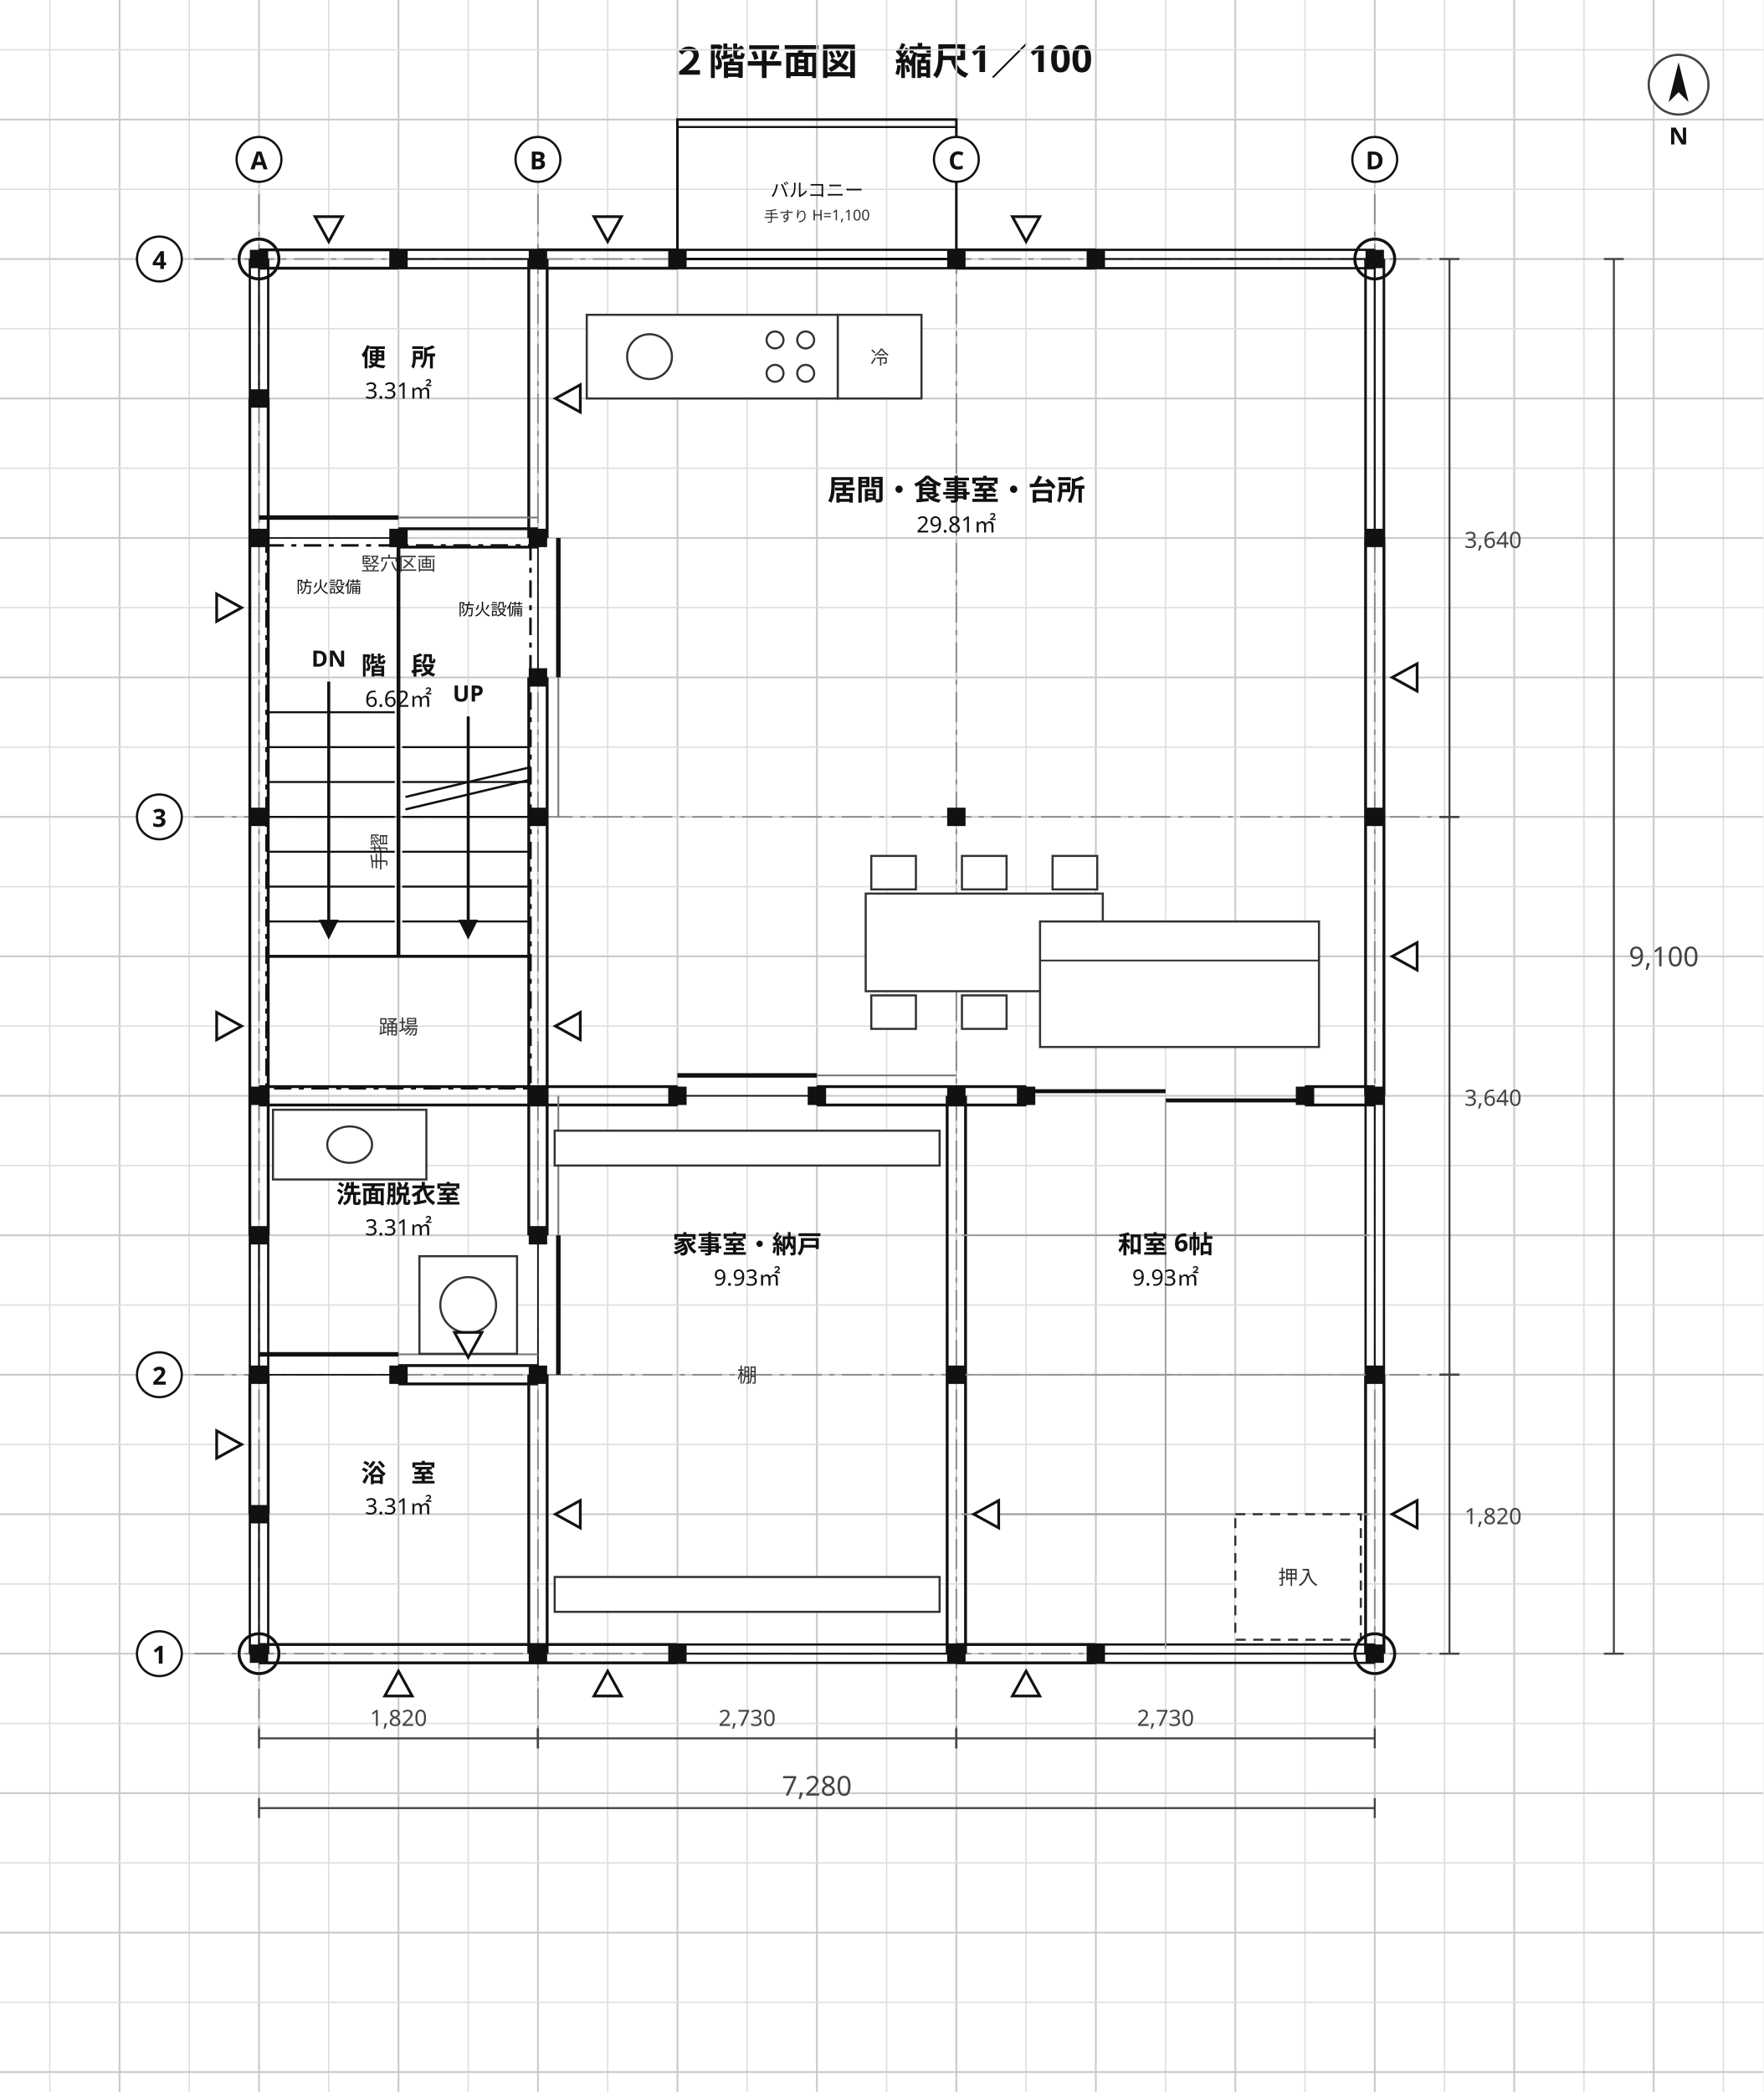
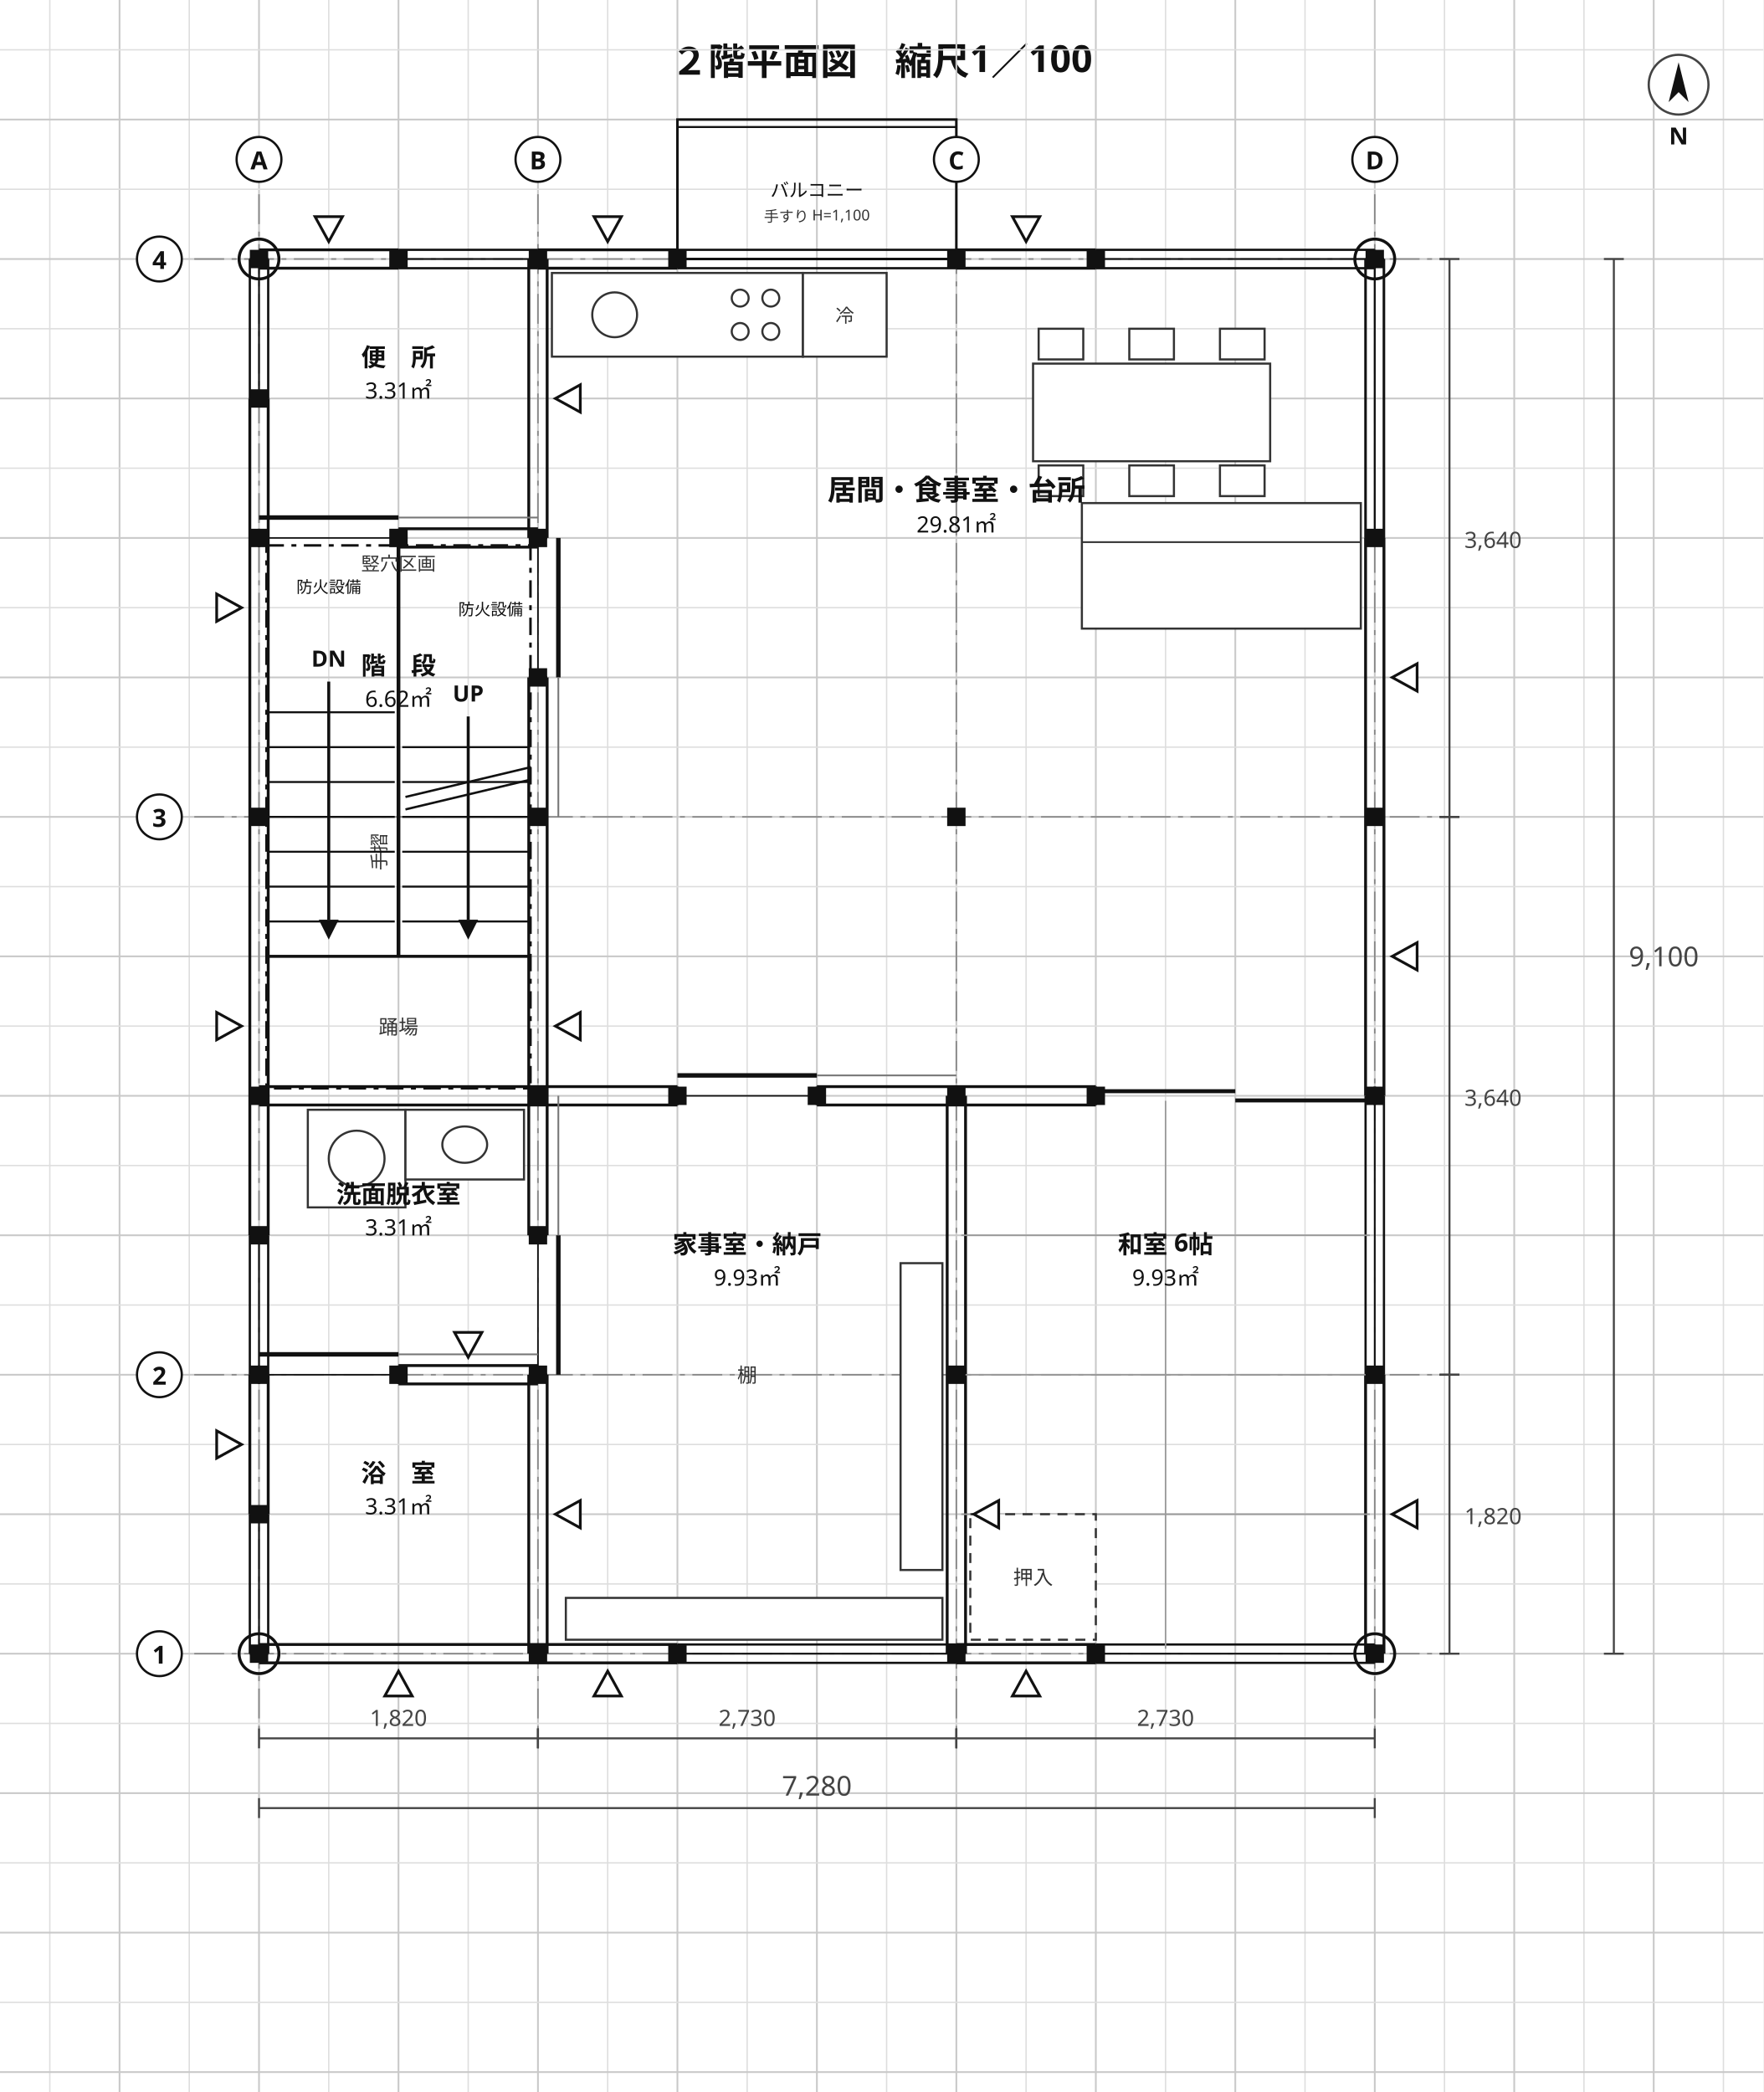
<svg xmlns="http://www.w3.org/2000/svg" viewBox="0 0 708 840" width="708" height="840" font-family="'Hiragino Sans','Hiragino Kaku Gothic ProN','Noto Sans JP','Yu Gothic',Meiryo,'IPAGothic',sans-serif">
  <rect width="708" height="840" fill="#ffffff" />
  <text x="354" y="30" font-size="15" text-anchor="middle" fill="#111" font-weight="700" font-family="'Hiragino Sans','Hiragino Kaku Gothic ProN','Noto Sans JP','Yu Gothic',Meiryo,'IPAGothic',sans-serif">２階平面図　縮尺1／100</text>
  <line x1="20" y1="0" x2="20" y2="840" stroke="#dedede" stroke-width="0.55" />
  <line x1="48" y1="0" x2="48" y2="840" stroke="#c9c9c9" stroke-width="0.7" />
  <line x1="76" y1="0" x2="76" y2="840" stroke="#dedede" stroke-width="0.55" />
  <line x1="104" y1="0" x2="104" y2="840" stroke="#c9c9c9" stroke-width="0.7" />
  <line x1="132" y1="0" x2="132" y2="840" stroke="#dedede" stroke-width="0.55" />
  <line x1="160" y1="0" x2="160" y2="840" stroke="#c9c9c9" stroke-width="0.7" />
  <line x1="188" y1="0" x2="188" y2="840" stroke="#dedede" stroke-width="0.55" />
  <line x1="216" y1="0" x2="216" y2="840" stroke="#c9c9c9" stroke-width="0.7" />
  <line x1="244" y1="0" x2="244" y2="840" stroke="#dedede" stroke-width="0.55" />
  <line x1="272" y1="0" x2="272" y2="840" stroke="#c9c9c9" stroke-width="0.7" />
  <line x1="300" y1="0" x2="300" y2="840" stroke="#dedede" stroke-width="0.55" />
  <line x1="328" y1="0" x2="328" y2="840" stroke="#c9c9c9" stroke-width="0.7" />
  <line x1="356" y1="0" x2="356" y2="840" stroke="#dedede" stroke-width="0.55" />
  <line x1="384" y1="0" x2="384" y2="840" stroke="#c9c9c9" stroke-width="0.7" />
  <line x1="412" y1="0" x2="412" y2="840" stroke="#dedede" stroke-width="0.55" />
  <line x1="440" y1="0" x2="440" y2="840" stroke="#c9c9c9" stroke-width="0.7" />
  <line x1="468" y1="0" x2="468" y2="840" stroke="#dedede" stroke-width="0.55" />
  <line x1="496" y1="0" x2="496" y2="840" stroke="#c9c9c9" stroke-width="0.7" />
  <line x1="524" y1="0" x2="524" y2="840" stroke="#dedede" stroke-width="0.55" />
  <line x1="552" y1="0" x2="552" y2="840" stroke="#c9c9c9" stroke-width="0.7" />
  <line x1="580" y1="0" x2="580" y2="840" stroke="#dedede" stroke-width="0.55" />
  <line x1="608" y1="0" x2="608" y2="840" stroke="#c9c9c9" stroke-width="0.7" />
  <line x1="636" y1="0" x2="636" y2="840" stroke="#dedede" stroke-width="0.55" />
  <line x1="664" y1="0" x2="664" y2="840" stroke="#c9c9c9" stroke-width="0.7" />
  <line x1="692" y1="0" x2="692" y2="840" stroke="#dedede" stroke-width="0.55" />
  <line x1="0" y1="20" x2="708" y2="20" stroke="#dedede" stroke-width="0.55" />
  <line x1="0" y1="48" x2="708" y2="48" stroke="#c9c9c9" stroke-width="0.7" />
  <line x1="0" y1="76" x2="708" y2="76" stroke="#dedede" stroke-width="0.55" />
  <line x1="0" y1="104" x2="708" y2="104" stroke="#c9c9c9" stroke-width="0.7" />
  <line x1="0" y1="132" x2="708" y2="132" stroke="#dedede" stroke-width="0.55" />
  <line x1="0" y1="160" x2="708" y2="160" stroke="#c9c9c9" stroke-width="0.7" />
  <line x1="0" y1="188" x2="708" y2="188" stroke="#dedede" stroke-width="0.55" />
  <line x1="0" y1="216" x2="708" y2="216" stroke="#c9c9c9" stroke-width="0.7" />
  <line x1="0" y1="244" x2="708" y2="244" stroke="#dedede" stroke-width="0.55" />
  <line x1="0" y1="272" x2="708" y2="272" stroke="#c9c9c9" stroke-width="0.7" />
  <line x1="0" y1="300" x2="708" y2="300" stroke="#dedede" stroke-width="0.55" />
  <line x1="0" y1="328" x2="708" y2="328" stroke="#c9c9c9" stroke-width="0.7" />
  <line x1="0" y1="356" x2="708" y2="356" stroke="#dedede" stroke-width="0.55" />
  <line x1="0" y1="384" x2="708" y2="384" stroke="#c9c9c9" stroke-width="0.7" />
  <line x1="0" y1="412" x2="708" y2="412" stroke="#dedede" stroke-width="0.55" />
  <line x1="0" y1="440" x2="708" y2="440" stroke="#c9c9c9" stroke-width="0.7" />
  <line x1="0" y1="468" x2="708" y2="468" stroke="#dedede" stroke-width="0.55" />
  <line x1="0" y1="496" x2="708" y2="496" stroke="#c9c9c9" stroke-width="0.7" />
  <line x1="0" y1="524" x2="708" y2="524" stroke="#dedede" stroke-width="0.55" />
  <line x1="0" y1="552" x2="708" y2="552" stroke="#c9c9c9" stroke-width="0.7" />
  <line x1="0" y1="580" x2="708" y2="580" stroke="#dedede" stroke-width="0.55" />
  <line x1="0" y1="608" x2="708" y2="608" stroke="#c9c9c9" stroke-width="0.7" />
  <line x1="0" y1="636" x2="708" y2="636" stroke="#dedede" stroke-width="0.55" />
  <line x1="0" y1="664" x2="708" y2="664" stroke="#c9c9c9" stroke-width="0.7" />
  <line x1="0" y1="692" x2="708" y2="692" stroke="#dedede" stroke-width="0.55" />
  <line x1="0" y1="720" x2="708" y2="720" stroke="#c9c9c9" stroke-width="0.7" />
  <line x1="0" y1="748" x2="708" y2="748" stroke="#dedede" stroke-width="0.55" />
  <line x1="0" y1="776" x2="708" y2="776" stroke="#c9c9c9" stroke-width="0.7" />
  <line x1="0" y1="804" x2="708" y2="804" stroke="#dedede" stroke-width="0.55" />
  <line x1="0" y1="832" x2="708" y2="832" stroke="#c9c9c9" stroke-width="0.7" />
  <line x1="104" y1="78" x2="104" y2="694" stroke="#888" stroke-width="0.6" stroke-dasharray="12 3 2 3" />
  <line x1="216" y1="78" x2="216" y2="694" stroke="#888" stroke-width="0.6" stroke-dasharray="12 3 2 3" />
  <line x1="384" y1="78" x2="384" y2="694" stroke="#888" stroke-width="0.6" stroke-dasharray="12 3 2 3" />
  <line x1="552" y1="78" x2="552" y2="694" stroke="#888" stroke-width="0.6" stroke-dasharray="12 3 2 3" />
  <line x1="78" y1="664" x2="582" y2="664" stroke="#888" stroke-width="0.6" stroke-dasharray="12 3 2 3" />
  <line x1="78" y1="552" x2="582" y2="552" stroke="#888" stroke-width="0.6" stroke-dasharray="12 3 2 3" />
  <line x1="78" y1="328" x2="582" y2="328" stroke="#888" stroke-width="0.6" stroke-dasharray="12 3 2 3" />
  <line x1="78" y1="104" x2="582" y2="104" stroke="#888" stroke-width="0.6" stroke-dasharray="12 3 2 3" />
  <line x1="100.31" y1="608" x2="100.31" y2="552" stroke="#111" stroke-width="1.15" />
  <line x1="107.69" y1="608" x2="107.69" y2="552" stroke="#111" stroke-width="1.15" />
  <line x1="100.31" y1="496" x2="100.31" y2="160" stroke="#111" stroke-width="1.15" />
  <line x1="107.69" y1="496" x2="107.69" y2="160" stroke="#111" stroke-width="1.15" />
  <line x1="212.31" y1="664" x2="212.31" y2="552" stroke="#111" stroke-width="1.15" />
  <line x1="219.69" y1="664" x2="219.69" y2="552" stroke="#111" stroke-width="1.15" />
  <line x1="212.31" y1="496" x2="212.31" y2="272" stroke="#111" stroke-width="1.15" />
  <line x1="219.69" y1="496" x2="219.69" y2="272" stroke="#111" stroke-width="1.15" />
  <line x1="212.31" y1="216" x2="212.31" y2="104" stroke="#111" stroke-width="1.15" />
  <line x1="219.69" y1="216" x2="219.69" y2="104" stroke="#111" stroke-width="1.15" />
  <line x1="160" y1="212.31" x2="216" y2="212.31" stroke="#111" stroke-width="1.15" />
  <line x1="160" y1="219.69" x2="216" y2="219.69" stroke="#111" stroke-width="1.15" />
  <line x1="104" y1="100.31" x2="160" y2="100.31" stroke="#111" stroke-width="1.15" />
  <line x1="104" y1="107.69" x2="160" y2="107.69" stroke="#111" stroke-width="1.15" />
  <line x1="216" y1="100.31" x2="272" y2="100.31" stroke="#111" stroke-width="1.15" />
  <line x1="216" y1="107.69" x2="272" y2="107.69" stroke="#111" stroke-width="1.15" />
  <line x1="384" y1="100.31" x2="440" y2="100.31" stroke="#111" stroke-width="1.15" />
  <line x1="384" y1="107.69" x2="440" y2="107.69" stroke="#111" stroke-width="1.15" />
  <line x1="104" y1="436.31" x2="272" y2="436.31" stroke="#111" stroke-width="1.15" />
  <line x1="104" y1="443.69" x2="272" y2="443.69" stroke="#111" stroke-width="1.15" />
-   <line x1="328" y1="436.31" x2="412" y2="436.31" stroke="#111" stroke-width="1.15" />
-   <line x1="328" y1="443.69" x2="412" y2="443.69" stroke="#111" stroke-width="1.15" />
-   <line x1="524" y1="436.31" x2="552" y2="436.31" stroke="#111" stroke-width="1.15" />
-   <line x1="524" y1="443.69" x2="552" y2="443.69" stroke="#111" stroke-width="1.15" />
+   <line x1="328" y1="436.31" x2="440" y2="436.31" stroke="#111" stroke-width="1.15" />
+   <line x1="328" y1="443.69" x2="440" y2="443.69" stroke="#111" stroke-width="1.15" />
  <line x1="160" y1="548.31" x2="216" y2="548.31" stroke="#111" stroke-width="1.15" />
  <line x1="160" y1="555.69" x2="216" y2="555.69" stroke="#111" stroke-width="1.15" />
  <line x1="104" y1="660.31" x2="272" y2="660.31" stroke="#111" stroke-width="1.15" />
  <line x1="104" y1="667.69" x2="272" y2="667.69" stroke="#111" stroke-width="1.15" />
  <line x1="384" y1="660.31" x2="440" y2="660.31" stroke="#111" stroke-width="1.15" />
  <line x1="384" y1="667.69" x2="440" y2="667.69" stroke="#111" stroke-width="1.15" />
  <line x1="548.31" y1="664" x2="548.31" y2="552" stroke="#111" stroke-width="1.15" />
  <line x1="555.69" y1="664" x2="555.69" y2="552" stroke="#111" stroke-width="1.15" />
  <line x1="548.31" y1="440" x2="548.31" y2="216" stroke="#111" stroke-width="1.15" />
  <line x1="555.69" y1="440" x2="555.69" y2="216" stroke="#111" stroke-width="1.15" />
  <line x1="380.31" y1="664" x2="380.31" y2="440" stroke="#111" stroke-width="1.15" />
  <line x1="387.69" y1="664" x2="387.69" y2="440" stroke="#111" stroke-width="1.15" />
  <line x1="272" y1="100.31" x2="384" y2="100.31" stroke="#111" stroke-width="0.9" />
  <line x1="272" y1="107.69" x2="384" y2="107.69" stroke="#111" stroke-width="0.9" />
  <line x1="272" y1="104" x2="384" y2="104" stroke="#111" stroke-width="0.7" />
  <line x1="272" y1="100.31" x2="272" y2="107.69" stroke="#111" stroke-width="1.0" />
  <line x1="384" y1="100.31" x2="384" y2="107.69" stroke="#111" stroke-width="1.0" />
  <line x1="440" y1="100.31" x2="552" y2="100.31" stroke="#111" stroke-width="0.9" />
  <line x1="440" y1="107.69" x2="552" y2="107.69" stroke="#111" stroke-width="0.9" />
  <line x1="440" y1="104" x2="552" y2="104" stroke="#111" stroke-width="0.7" />
  <line x1="440" y1="100.31" x2="440" y2="107.69" stroke="#111" stroke-width="1.0" />
  <line x1="552" y1="100.31" x2="552" y2="107.69" stroke="#111" stroke-width="1.0" />
  <line x1="160" y1="100.31" x2="216" y2="100.31" stroke="#111" stroke-width="0.9" />
  <line x1="160" y1="107.69" x2="216" y2="107.69" stroke="#111" stroke-width="0.9" />
  <line x1="160" y1="104" x2="216" y2="104" stroke="#111" stroke-width="0.7" />
  <line x1="160" y1="100.31" x2="160" y2="107.69" stroke="#111" stroke-width="1.0" />
  <line x1="216" y1="100.31" x2="216" y2="107.69" stroke="#111" stroke-width="1.0" />
  <line x1="548.31" y1="216" x2="548.31" y2="104" stroke="#111" stroke-width="0.9" />
  <line x1="555.69" y1="216" x2="555.69" y2="104" stroke="#111" stroke-width="0.9" />
  <line x1="552" y1="216" x2="552" y2="104" stroke="#111" stroke-width="0.7" />
  <line x1="548.31" y1="216" x2="555.69" y2="216" stroke="#111" stroke-width="1.0" />
  <line x1="548.31" y1="104" x2="555.69" y2="104" stroke="#111" stroke-width="1.0" />
  <line x1="548.31" y1="216" x2="548.31" y2="104" stroke="#111" stroke-width="0.9" />
  <line x1="555.69" y1="216" x2="555.69" y2="104" stroke="#111" stroke-width="0.9" />
  <line x1="552" y1="216" x2="552" y2="104" stroke="#111" stroke-width="0.7" />
  <line x1="548.31" y1="216" x2="555.69" y2="216" stroke="#111" stroke-width="1.0" />
  <line x1="548.31" y1="104" x2="555.69" y2="104" stroke="#111" stroke-width="1.0" />
  <line x1="548.31" y1="552" x2="548.31" y2="440" stroke="#111" stroke-width="0.9" />
  <line x1="555.69" y1="552" x2="555.69" y2="440" stroke="#111" stroke-width="0.9" />
  <line x1="552" y1="552" x2="552" y2="440" stroke="#111" stroke-width="0.7" />
  <line x1="548.31" y1="552" x2="555.69" y2="552" stroke="#111" stroke-width="1.0" />
  <line x1="548.31" y1="440" x2="555.69" y2="440" stroke="#111" stroke-width="1.0" />
  <line x1="272" y1="660.31" x2="384" y2="660.31" stroke="#111" stroke-width="0.9" />
  <line x1="272" y1="667.69" x2="384" y2="667.69" stroke="#111" stroke-width="0.9" />
  <line x1="272" y1="664" x2="384" y2="664" stroke="#111" stroke-width="0.7" />
  <line x1="272" y1="660.31" x2="272" y2="667.69" stroke="#111" stroke-width="1.0" />
  <line x1="384" y1="660.31" x2="384" y2="667.69" stroke="#111" stroke-width="1.0" />
  <line x1="440" y1="660.31" x2="552" y2="660.31" stroke="#111" stroke-width="0.9" />
  <line x1="440" y1="667.69" x2="552" y2="667.69" stroke="#111" stroke-width="0.9" />
  <line x1="440" y1="664" x2="552" y2="664" stroke="#111" stroke-width="0.7" />
  <line x1="440" y1="660.31" x2="440" y2="667.69" stroke="#111" stroke-width="1.0" />
  <line x1="552" y1="660.31" x2="552" y2="667.69" stroke="#111" stroke-width="1.0" />
  <line x1="100.31" y1="160" x2="100.31" y2="104" stroke="#111" stroke-width="0.9" />
  <line x1="107.69" y1="160" x2="107.69" y2="104" stroke="#111" stroke-width="0.9" />
  <line x1="104" y1="160" x2="104" y2="104" stroke="#111" stroke-width="0.7" />
  <line x1="100.31" y1="160" x2="107.69" y2="160" stroke="#111" stroke-width="1.0" />
  <line x1="100.31" y1="104" x2="107.69" y2="104" stroke="#111" stroke-width="1.0" />
  <line x1="100.31" y1="552" x2="100.31" y2="496" stroke="#111" stroke-width="0.9" />
  <line x1="107.69" y1="552" x2="107.69" y2="496" stroke="#111" stroke-width="0.9" />
  <line x1="104" y1="552" x2="104" y2="496" stroke="#111" stroke-width="0.7" />
  <line x1="100.31" y1="552" x2="107.69" y2="552" stroke="#111" stroke-width="1.0" />
  <line x1="100.31" y1="496" x2="107.69" y2="496" stroke="#111" stroke-width="1.0" />
  <line x1="100.31" y1="664" x2="100.31" y2="608" stroke="#111" stroke-width="0.9" />
  <line x1="107.69" y1="664" x2="107.69" y2="608" stroke="#111" stroke-width="0.9" />
  <line x1="104" y1="664" x2="104" y2="608" stroke="#111" stroke-width="0.7" />
  <line x1="100.31" y1="664" x2="107.69" y2="664" stroke="#111" stroke-width="1.0" />
  <line x1="100.31" y1="608" x2="107.69" y2="608" stroke="#111" stroke-width="1.0" />
  <line x1="104" y1="212.31" x2="104" y2="219.69" stroke="#111" stroke-width="1.0" />
  <line x1="160" y1="212.31" x2="160" y2="219.69" stroke="#111" stroke-width="1.0" />
  <line x1="104" y1="216" x2="160" y2="216" stroke="#111" stroke-width="0.6" />
  <line x1="104" y1="207.81" x2="160" y2="207.81" stroke="#111" stroke-width="1.8" />
  <line x1="160" y1="207.81" x2="216" y2="207.81" stroke="#777" stroke-width="0.7" />
  <text x="132" y="238" font-size="6.5" text-anchor="middle" fill="#111" font-weight="400" font-family="'Hiragino Sans','Hiragino Kaku Gothic ProN','Noto Sans JP','Yu Gothic',Meiryo,'IPAGothic',sans-serif">防火設備</text>
  <line x1="212.31" y1="272" x2="219.69" y2="272" stroke="#111" stroke-width="1.0" />
  <line x1="212.31" y1="216" x2="219.69" y2="216" stroke="#111" stroke-width="1.0" />
  <line x1="216" y1="272" x2="216" y2="216" stroke="#111" stroke-width="0.6" />
  <line x1="224.19" y1="272" x2="224.19" y2="216" stroke="#111" stroke-width="1.8" />
  <line x1="224.19" y1="328" x2="224.19" y2="272" stroke="#777" stroke-width="0.7" />
  <text x="210" y="247" font-size="6.5" text-anchor="end" fill="#111" font-weight="400" font-family="'Hiragino Sans','Hiragino Kaku Gothic ProN','Noto Sans JP','Yu Gothic',Meiryo,'IPAGothic',sans-serif">防火設備</text>
  <line x1="212.31" y1="552" x2="219.69" y2="552" stroke="#111" stroke-width="1.0" />
  <line x1="212.31" y1="496" x2="219.69" y2="496" stroke="#111" stroke-width="1.0" />
  <line x1="216" y1="552" x2="216" y2="496" stroke="#111" stroke-width="0.6" />
  <line x1="224.19" y1="552" x2="224.19" y2="496" stroke="#111" stroke-width="1.8" />
  <line x1="224.19" y1="496" x2="224.19" y2="440" stroke="#777" stroke-width="0.7" />
  <line x1="272" y1="436.31" x2="272" y2="443.69" stroke="#111" stroke-width="1.0" />
  <line x1="328" y1="436.31" x2="328" y2="443.69" stroke="#111" stroke-width="1.0" />
  <line x1="272" y1="440" x2="328" y2="440" stroke="#111" stroke-width="0.6" />
  <line x1="272" y1="431.81" x2="328" y2="431.81" stroke="#111" stroke-width="1.8" />
  <line x1="328" y1="431.81" x2="384" y2="431.81" stroke="#777" stroke-width="0.7" />
-   <line x1="412" y1="438.15" x2="468" y2="438.15" stroke="#111" stroke-width="1.6" />
-   <line x1="468" y1="441.85" x2="524" y2="441.85" stroke="#111" stroke-width="1.6" />
-   <line x1="412" y1="436.31" x2="412" y2="443.69" stroke="#111" stroke-width="1.0" />
-   <line x1="524" y1="436.31" x2="524" y2="443.69" stroke="#111" stroke-width="1.0" />
+   <line x1="440" y1="438.15" x2="496" y2="438.15" stroke="#111" stroke-width="1.6" />
+   <line x1="496" y1="441.85" x2="552" y2="441.85" stroke="#111" stroke-width="1.6" />
+   <line x1="440" y1="436.31" x2="440" y2="443.69" stroke="#111" stroke-width="1.0" />
+   <line x1="552" y1="436.31" x2="552" y2="443.69" stroke="#111" stroke-width="1.0" />
  <line x1="104" y1="548.31" x2="104" y2="555.69" stroke="#111" stroke-width="1.0" />
  <line x1="160" y1="548.31" x2="160" y2="555.69" stroke="#111" stroke-width="1.0" />
  <line x1="104" y1="552" x2="160" y2="552" stroke="#111" stroke-width="0.6" />
  <line x1="104" y1="543.81" x2="160" y2="543.81" stroke="#111" stroke-width="1.8" />
  <line x1="160" y1="543.81" x2="216" y2="543.81" stroke="#777" stroke-width="0.7" />
  <rect x="272" y="48" width="112" height="56" fill="none" stroke="#111" stroke-width="1.0" />
  <line x1="272" y1="51" x2="384" y2="51" stroke="#111" stroke-width="0.8" />
  <text x="328" y="79" font-size="7.5" text-anchor="middle" fill="#111" font-weight="400" font-family="'Hiragino Sans','Hiragino Kaku Gothic ProN','Noto Sans JP','Yu Gothic',Meiryo,'IPAGothic',sans-serif">バルコニー</text>
  <text x="328" y="89" font-size="6" text-anchor="middle" fill="#333" font-weight="400" font-family="'Hiragino Sans','Hiragino Kaku Gothic ProN','Noto Sans JP','Yu Gothic',Meiryo,'IPAGothic',sans-serif">手すり H=1,100</text>
-   <rect x="109.6" y="445.6" width="61.6" height="28" fill="#fff" stroke="#333" stroke-width="0.85" />
-   <ellipse cx="140.4" cy="459.6" rx="9.0" ry="7.3" fill="#fff" stroke="#333" stroke-width="0.85" />
-   <rect x="168.4" y="504.4" width="39.2" height="39.2" fill="#fff" stroke="#333" stroke-width="0.85" />
-   <ellipse cx="188.0" cy="524.0" rx="11.2" ry="11.2" fill="#fff" stroke="#333" stroke-width="0.85" />
-   <rect x="235.6" y="126.4" width="100.8" height="33.6" fill="#fff" stroke="#333" stroke-width="0.85" />
-   <ellipse cx="260.8" cy="143.2" rx="9.0" ry="9.0" fill="#fff" stroke="#333" stroke-width="0.85" />
-   <ellipse cx="311.2" cy="149.9" rx="3.4" ry="3.4" fill="#fff" stroke="#333" stroke-width="0.85" />
-   <ellipse cx="311.2" cy="136.5" rx="3.4" ry="3.4" fill="#fff" stroke="#333" stroke-width="0.85" />
-   <ellipse cx="323.5" cy="149.9" rx="3.4" ry="3.4" fill="#fff" stroke="#333" stroke-width="0.85" />
-   <ellipse cx="323.5" cy="136.5" rx="3.4" ry="3.4" fill="#fff" stroke="#333" stroke-width="0.85" />
-   <rect x="336.4" y="126.4" width="33.6" height="33.6" fill="#fff" stroke="#333" stroke-width="0.85" />
-   <text x="353.2" y="146.2" font-size="7.5" text-anchor="middle" fill="#333" font-weight="400" font-family="'Hiragino Sans','Hiragino Kaku Gothic ProN','Noto Sans JP','Yu Gothic',Meiryo,'IPAGothic',sans-serif">冷</text>
-   <rect x="347.6" y="358.8" width="95.2" height="39.2" fill="#fff" stroke="#333" stroke-width="0.85" />
-   <rect x="349.84" y="399.68" width="17.92" height="13.44" fill="#fff" stroke="#333" stroke-width="0.85" />
-   <rect x="349.84" y="343.68" width="17.92" height="13.44" fill="#fff" stroke="#333" stroke-width="0.85" />
-   <rect x="386.24" y="399.68" width="17.92" height="13.44" fill="#fff" stroke="#333" stroke-width="0.85" />
-   <rect x="386.24" y="343.68" width="17.92" height="13.44" fill="#fff" stroke="#333" stroke-width="0.85" />
-   <rect x="422.64" y="399.68" width="17.92" height="13.44" fill="#fff" stroke="#333" stroke-width="0.85" />
-   <rect x="422.64" y="343.68" width="17.92" height="13.44" fill="#fff" stroke="#333" stroke-width="0.85" />
-   <rect x="417.6" y="370" width="112" height="50.4" fill="#fff" stroke="#333" stroke-width="0.85" />
-   <line x1="417.6" y1="385.68" x2="529.6" y2="385.68" stroke="#333" stroke-width="0.7" />
+   <rect x="123.6" y="445.6" width="39.2" height="39.2" fill="#fff" stroke="#333" stroke-width="0.85" />
+   <ellipse cx="143.2" cy="465.2" rx="11.2" ry="11.2" fill="#fff" stroke="#333" stroke-width="0.85" />
+   <rect x="162.8" y="445.6" width="47.6" height="28" fill="#fff" stroke="#333" stroke-width="0.85" />
+   <ellipse cx="186.6" cy="459.6" rx="9.0" ry="7.3" fill="#fff" stroke="#333" stroke-width="0.85" />
+   <rect x="221.6" y="109.6" width="100.8" height="33.6" fill="#fff" stroke="#333" stroke-width="0.85" />
+   <ellipse cx="246.8" cy="126.4" rx="9.0" ry="9.0" fill="#fff" stroke="#333" stroke-width="0.85" />
+   <ellipse cx="297.2" cy="133.1" rx="3.4" ry="3.4" fill="#fff" stroke="#333" stroke-width="0.85" />
+   <ellipse cx="297.2" cy="119.7" rx="3.4" ry="3.4" fill="#fff" stroke="#333" stroke-width="0.85" />
+   <ellipse cx="309.5" cy="133.1" rx="3.4" ry="3.4" fill="#fff" stroke="#333" stroke-width="0.85" />
+   <ellipse cx="309.5" cy="119.7" rx="3.4" ry="3.4" fill="#fff" stroke="#333" stroke-width="0.85" />
+   <rect x="322.4" y="109.6" width="33.6" height="33.6" fill="#fff" stroke="#333" stroke-width="0.85" />
+   <text x="339.2" y="129.4" font-size="7.5" text-anchor="middle" fill="#333" font-weight="400" font-family="'Hiragino Sans','Hiragino Kaku Gothic ProN','Noto Sans JP','Yu Gothic',Meiryo,'IPAGothic',sans-serif">冷</text>
+   <rect x="414.8" y="146" width="95.2" height="39.2" fill="#fff" stroke="#333" stroke-width="0.85" />
+   <rect x="417.04" y="186.88" width="17.92" height="12.32" fill="#fff" stroke="#333" stroke-width="0.85" />
+   <rect x="417.04" y="132" width="17.92" height="12.32" fill="#fff" stroke="#333" stroke-width="0.85" />
+   <rect x="453.44" y="186.88" width="17.92" height="12.32" fill="#fff" stroke="#333" stroke-width="0.85" />
+   <rect x="453.44" y="132" width="17.92" height="12.32" fill="#fff" stroke="#333" stroke-width="0.85" />
+   <rect x="489.84" y="186.88" width="17.92" height="12.32" fill="#fff" stroke="#333" stroke-width="0.85" />
+   <rect x="489.84" y="132" width="17.92" height="12.32" fill="#fff" stroke="#333" stroke-width="0.85" />
+   <rect x="434.4" y="202" width="112" height="50.4" fill="#fff" stroke="#333" stroke-width="0.85" />
+   <line x1="434.4" y1="217.68" x2="546.4" y2="217.68" stroke="#333" stroke-width="0.7" />
  <line x1="386" y1="608" x2="550" y2="608" stroke="#999" stroke-width="0.6" />
  <line x1="386" y1="552" x2="550" y2="552" stroke="#999" stroke-width="0.6" />
  <line x1="386" y1="496" x2="550" y2="496" stroke="#999" stroke-width="0.6" />
  <line x1="468" y1="662" x2="468" y2="442" stroke="#999" stroke-width="0.6" />
-   <rect x="496" y="608" width="50.4" height="50.4" fill="#fff" stroke="#333" stroke-width="0.85" stroke-dasharray="4 3" />
-   <text x="521.2" y="636.2" font-size="8" text-anchor="middle" fill="#333" font-weight="400" font-family="'Hiragino Sans','Hiragino Kaku Gothic ProN','Noto Sans JP','Yu Gothic',Meiryo,'IPAGothic',sans-serif">押入</text>
-   <rect x="222.72" y="633.2" width="154.56" height="14" fill="#fff" stroke="#333" stroke-width="0.85" />
-   <rect x="222.72" y="454" width="154.56" height="14" fill="#fff" stroke="#333" stroke-width="0.85" />
+   <rect x="389.6" y="608" width="50.4" height="50.4" fill="#fff" stroke="#333" stroke-width="0.85" stroke-dasharray="4 3" />
+   <text x="414.8" y="636.2" font-size="8" text-anchor="middle" fill="#333" font-weight="400" font-family="'Hiragino Sans','Hiragino Kaku Gothic ProN','Noto Sans JP','Yu Gothic',Meiryo,'IPAGothic',sans-serif">押入</text>
+   <rect x="227.2" y="641.6" width="151.2" height="16.8" fill="#fff" stroke="#333" stroke-width="0.85" />
+   <rect x="361.6" y="507.2" width="16.8" height="123.2" fill="#fff" stroke="#333" stroke-width="0.85" />
  <text x="300" y="555" font-size="8" text-anchor="middle" fill="#333" font-weight="400" font-family="'Hiragino Sans','Hiragino Kaku Gothic ProN','Noto Sans JP','Yu Gothic',Meiryo,'IPAGothic',sans-serif">棚</text>
  <line x1="107.69" y1="384" x2="212.31" y2="384" stroke="#111" stroke-width="1.2" />
  <text x="160" y="415.2" font-size="8" text-anchor="middle" fill="#333" font-weight="400" font-family="'Hiragino Sans','Hiragino Kaku Gothic ProN','Noto Sans JP','Yu Gothic',Meiryo,'IPAGothic',sans-serif">踊場</text>
  <line x1="160" y1="216" x2="160" y2="384" stroke="#111" stroke-width="1.5" />
  <g transform="translate(155,342) rotate(-90)">
    <text x="0" y="0" font-size="7.5" text-anchor="middle" fill="#333" font-weight="400" font-family="'Hiragino Sans','Hiragino Kaku Gothic ProN','Noto Sans JP','Yu Gothic',Meiryo,'IPAGothic',sans-serif">手摺</text>
  </g>
  <line x1="161.5" y1="370" x2="212.31" y2="370" stroke="#111" stroke-width="0.8" />
  <line x1="161.5" y1="356" x2="212.31" y2="356" stroke="#111" stroke-width="0.8" />
  <line x1="161.5" y1="342" x2="212.31" y2="342" stroke="#111" stroke-width="0.8" />
  <line x1="161.5" y1="328" x2="212.31" y2="328" stroke="#111" stroke-width="0.8" />
  <line x1="161.5" y1="314" x2="212.31" y2="314" stroke="#111" stroke-width="0.8" />
  <line x1="161.5" y1="300" x2="212.31" y2="300" stroke="#111" stroke-width="0.8" />
  <line x1="107.69" y1="370" x2="158.5" y2="370" stroke="#111" stroke-width="0.8" />
  <line x1="107.69" y1="356" x2="158.5" y2="356" stroke="#111" stroke-width="0.8" />
  <line x1="107.69" y1="342" x2="158.5" y2="342" stroke="#111" stroke-width="0.8" />
  <line x1="107.69" y1="328" x2="158.5" y2="328" stroke="#111" stroke-width="0.8" />
  <line x1="107.69" y1="314" x2="158.5" y2="314" stroke="#111" stroke-width="0.8" />
  <line x1="107.69" y1="300" x2="158.5" y2="300" stroke="#111" stroke-width="0.8" />
  <line x1="107.69" y1="286" x2="158.5" y2="286" stroke="#111" stroke-width="0.8" />
  <line x1="188" y1="287.68" x2="188" y2="369.28" stroke="#111" stroke-width="1.2" />
  <polygon points="188,377.28 184,369.28 192,369.28" fill="#111" />
  <text x="188" y="281.68" font-size="9" text-anchor="middle" fill="#111" font-weight="700" font-family="'Hiragino Sans','Hiragino Kaku Gothic ProN','Noto Sans JP','Yu Gothic',Meiryo,'IPAGothic',sans-serif">UP</text>
  <line x1="162.8" y1="320" x2="213.2" y2="308" stroke="#111" stroke-width="0.9" />
  <line x1="162.8" y1="325" x2="213.2" y2="313" stroke="#111" stroke-width="0.9" />
  <line x1="132" y1="273.68" x2="132" y2="369.28" stroke="#111" stroke-width="1.2" />
  <polygon points="132,377.28 128,369.28 136,369.28" fill="#111" />
  <text x="132" y="267.68" font-size="9" text-anchor="middle" fill="#111" font-weight="700" font-family="'Hiragino Sans','Hiragino Kaku Gothic ProN','Noto Sans JP','Yu Gothic',Meiryo,'IPAGothic',sans-serif">DN</text>
  <rect x="107" y="219" width="106" height="218" fill="none" stroke="#111" stroke-width="1.0" stroke-dasharray="7 3 2 3" />
  <text x="160" y="229" font-size="7.5" text-anchor="middle" fill="#333" font-weight="400" font-family="'Hiragino Sans','Hiragino Kaku Gothic ProN','Noto Sans JP','Yu Gothic',Meiryo,'IPAGothic',sans-serif">竪穴区画</text>
  <polygon points="97,580 87,574.5 87,585.5" fill="#fff" stroke="#111" stroke-width="1.1" />
  <polygon points="97,412 87,406.5 87,417.5" fill="#fff" stroke="#111" stroke-width="1.1" />
  <polygon points="97,244 87,238.5 87,249.5" fill="#fff" stroke="#111" stroke-width="1.1" />
  <polygon points="223,608 233,602.5 233,613.5" fill="#fff" stroke="#111" stroke-width="1.1" />
  <polygon points="223,412 233,406.5 233,417.5" fill="#fff" stroke="#111" stroke-width="1.1" />
  <polygon points="223,160 233,154.5 233,165.5" fill="#fff" stroke="#111" stroke-width="1.1" />
  <polygon points="391,608 401,602.5 401,613.5" fill="#fff" stroke="#111" stroke-width="1.1" />
  <polygon points="559,608 569,602.5 569,613.5" fill="#fff" stroke="#111" stroke-width="1.1" />
  <polygon points="559,384 569,378.5 569,389.5" fill="#fff" stroke="#111" stroke-width="1.1" />
  <polygon points="559,272 569,266.5 569,277.5" fill="#fff" stroke="#111" stroke-width="1.1" />
  <polygon points="160,671 154.5,681 165.5,681" fill="#fff" stroke="#111" stroke-width="1.1" />
  <polygon points="244,671 238.5,681 249.5,681" fill="#fff" stroke="#111" stroke-width="1.1" />
  <polygon points="412,671 406.5,681 417.5,681" fill="#fff" stroke="#111" stroke-width="1.1" />
  <polygon points="188,545 182.5,535 193.5,535" fill="#fff" stroke="#111" stroke-width="1.1" />
  <polygon points="132,97 126.5,87 137.5,87" fill="#fff" stroke="#111" stroke-width="1.1" />
  <polygon points="244,97 238.5,87 249.5,87" fill="#fff" stroke="#111" stroke-width="1.1" />
  <polygon points="412,97 406.5,87 417.5,87" fill="#fff" stroke="#111" stroke-width="1.1" />
  <rect x="100.31" y="604.31" width="7.38" height="7.38" fill="#111" />
  <rect x="100.31" y="548.31" width="7.38" height="7.38" fill="#111" />
  <rect x="100.31" y="492.31" width="7.38" height="7.38" fill="#111" />
  <rect x="100.31" y="436.31" width="7.38" height="7.38" fill="#111" />
  <rect x="100.31" y="324.31" width="7.38" height="7.38" fill="#111" />
  <rect x="100.31" y="212.31" width="7.38" height="7.38" fill="#111" />
  <rect x="100.31" y="156.31" width="7.38" height="7.38" fill="#111" />
  <rect x="156.31" y="548.31" width="7.38" height="7.38" fill="#111" />
  <rect x="156.31" y="212.31" width="7.38" height="7.38" fill="#111" />
  <rect x="156.31" y="100.31" width="7.38" height="7.38" fill="#111" />
  <rect x="212.31" y="660.31" width="7.38" height="7.38" fill="#111" />
  <rect x="212.31" y="548.31" width="7.38" height="7.38" fill="#111" />
  <rect x="212.31" y="492.31" width="7.38" height="7.38" fill="#111" />
  <rect x="212.31" y="436.31" width="7.38" height="7.38" fill="#111" />
  <rect x="212.31" y="324.31" width="7.38" height="7.38" fill="#111" />
  <rect x="212.31" y="268.31" width="7.38" height="7.38" fill="#111" />
  <rect x="212.31" y="212.31" width="7.38" height="7.38" fill="#111" />
  <rect x="212.31" y="100.31" width="7.38" height="7.38" fill="#111" />
  <rect x="268.31" y="660.31" width="7.38" height="7.38" fill="#111" />
  <rect x="268.31" y="436.31" width="7.38" height="7.38" fill="#111" />
  <rect x="268.31" y="100.31" width="7.38" height="7.38" fill="#111" />
  <rect x="324.31" y="436.31" width="7.38" height="7.38" fill="#111" />
  <rect x="380.31" y="660.31" width="7.38" height="7.38" fill="#111" />
  <rect x="380.31" y="548.31" width="7.38" height="7.38" fill="#111" />
  <rect x="380.31" y="436.31" width="7.38" height="7.38" fill="#111" />
  <rect x="380.31" y="324.31" width="7.38" height="7.38" fill="#111" />
  <rect x="380.31" y="100.31" width="7.38" height="7.38" fill="#111" />
-   <rect x="408.31" y="436.31" width="7.38" height="7.38" fill="#111" />
  <rect x="436.31" y="660.31" width="7.38" height="7.38" fill="#111" />
+   <rect x="436.31" y="436.31" width="7.38" height="7.38" fill="#111" />
  <rect x="436.31" y="100.31" width="7.38" height="7.38" fill="#111" />
-   <rect x="520.31" y="436.31" width="7.38" height="7.38" fill="#111" />
  <rect x="548.31" y="548.31" width="7.38" height="7.38" fill="#111" />
  <rect x="548.31" y="436.31" width="7.38" height="7.38" fill="#111" />
  <rect x="548.31" y="324.31" width="7.38" height="7.38" fill="#111" />
  <rect x="548.31" y="212.31" width="7.38" height="7.38" fill="#111" />
  <rect x="100.31" y="660.31" width="7.38" height="7.38" fill="#111" />
  <circle cx="104" cy="664" r="8" fill="none" stroke="#111" stroke-width="1.2" />
  <rect x="100.31" y="100.31" width="7.38" height="7.38" fill="#111" />
  <circle cx="104" cy="104" r="8" fill="none" stroke="#111" stroke-width="1.2" />
  <rect x="548.31" y="660.31" width="7.38" height="7.38" fill="#111" />
  <circle cx="552" cy="664" r="8" fill="none" stroke="#111" stroke-width="1.2" />
  <rect x="548.31" y="100.31" width="7.38" height="7.38" fill="#111" />
  <circle cx="552" cy="104" r="8" fill="none" stroke="#111" stroke-width="1.2" />
  <text x="160" y="147.04" font-size="10" text-anchor="middle" fill="#111" font-weight="700" font-family="'Hiragino Sans','Hiragino Kaku Gothic ProN','Noto Sans JP','Yu Gothic',Meiryo,'IPAGothic',sans-serif">便　所</text>
  <text x="160" y="160.04" font-size="9" text-anchor="middle" fill="#111" font-weight="400" font-family="'Hiragino Sans','Hiragino Kaku Gothic ProN','Noto Sans JP','Yu Gothic',Meiryo,'IPAGothic',sans-serif">3.31㎡</text>
  <text x="160" y="270.8" font-size="10" text-anchor="middle" fill="#111" font-weight="700" font-family="'Hiragino Sans','Hiragino Kaku Gothic ProN','Noto Sans JP','Yu Gothic',Meiryo,'IPAGothic',sans-serif">階　段</text>
  <text x="160" y="283.8" font-size="9" text-anchor="middle" fill="#111" font-weight="400" font-family="'Hiragino Sans','Hiragino Kaku Gothic ProN','Noto Sans JP','Yu Gothic',Meiryo,'IPAGothic',sans-serif">6.62㎡</text>
  <text x="160" y="483.04" font-size="10" text-anchor="middle" fill="#111" font-weight="700" font-family="'Hiragino Sans','Hiragino Kaku Gothic ProN','Noto Sans JP','Yu Gothic',Meiryo,'IPAGothic',sans-serif">洗面脱衣室</text>
  <text x="160" y="496.04" font-size="9" text-anchor="middle" fill="#111" font-weight="400" font-family="'Hiragino Sans','Hiragino Kaku Gothic ProN','Noto Sans JP','Yu Gothic',Meiryo,'IPAGothic',sans-serif">3.31㎡</text>
  <text x="160" y="595.04" font-size="10" text-anchor="middle" fill="#111" font-weight="700" font-family="'Hiragino Sans','Hiragino Kaku Gothic ProN','Noto Sans JP','Yu Gothic',Meiryo,'IPAGothic',sans-serif">浴　室</text>
  <text x="160" y="608.04" font-size="9" text-anchor="middle" fill="#111" font-weight="400" font-family="'Hiragino Sans','Hiragino Kaku Gothic ProN','Noto Sans JP','Yu Gothic',Meiryo,'IPAGothic',sans-serif">3.31㎡</text>
  <text x="384" y="200.8" font-size="11.5" text-anchor="middle" fill="#111" font-weight="700" font-family="'Hiragino Sans','Hiragino Kaku Gothic ProN','Noto Sans JP','Yu Gothic',Meiryo,'IPAGothic',sans-serif">居間・食事室・台所</text>
  <text x="384" y="213.8" font-size="9" text-anchor="middle" fill="#111" font-weight="400" font-family="'Hiragino Sans','Hiragino Kaku Gothic ProN','Noto Sans JP','Yu Gothic',Meiryo,'IPAGothic',sans-serif">29.81㎡</text>
  <text x="468" y="503.2" font-size="10" text-anchor="middle" fill="#111" font-weight="700" font-family="'Hiragino Sans','Hiragino Kaku Gothic ProN','Noto Sans JP','Yu Gothic',Meiryo,'IPAGothic',sans-serif">和室 6帖</text>
  <text x="468" y="516.2" font-size="9" text-anchor="middle" fill="#111" font-weight="400" font-family="'Hiragino Sans','Hiragino Kaku Gothic ProN','Noto Sans JP','Yu Gothic',Meiryo,'IPAGothic',sans-serif">9.93㎡</text>
  <text x="300" y="503.2" font-size="10" text-anchor="middle" fill="#111" font-weight="700" font-family="'Hiragino Sans','Hiragino Kaku Gothic ProN','Noto Sans JP','Yu Gothic',Meiryo,'IPAGothic',sans-serif">家事室・納戸</text>
  <text x="300" y="516.2" font-size="9" text-anchor="middle" fill="#111" font-weight="400" font-family="'Hiragino Sans','Hiragino Kaku Gothic ProN','Noto Sans JP','Yu Gothic',Meiryo,'IPAGothic',sans-serif">9.93㎡</text>
  <circle cx="104" cy="64" r="9" fill="#fff" stroke="#111" stroke-width="0.9" />
  <text x="104" y="68" font-size="10" text-anchor="middle" fill="#111" font-weight="700" font-family="'Hiragino Sans','Hiragino Kaku Gothic ProN','Noto Sans JP','Yu Gothic',Meiryo,'IPAGothic',sans-serif">A</text>
  <circle cx="216" cy="64" r="9" fill="#fff" stroke="#111" stroke-width="0.9" />
  <text x="216" y="68" font-size="10" text-anchor="middle" fill="#111" font-weight="700" font-family="'Hiragino Sans','Hiragino Kaku Gothic ProN','Noto Sans JP','Yu Gothic',Meiryo,'IPAGothic',sans-serif">B</text>
  <circle cx="384" cy="64" r="9" fill="#fff" stroke="#111" stroke-width="0.9" />
  <text x="384" y="68" font-size="10" text-anchor="middle" fill="#111" font-weight="700" font-family="'Hiragino Sans','Hiragino Kaku Gothic ProN','Noto Sans JP','Yu Gothic',Meiryo,'IPAGothic',sans-serif">C</text>
  <circle cx="552" cy="64" r="9" fill="#fff" stroke="#111" stroke-width="0.9" />
  <text x="552" y="68" font-size="10" text-anchor="middle" fill="#111" font-weight="700" font-family="'Hiragino Sans','Hiragino Kaku Gothic ProN','Noto Sans JP','Yu Gothic',Meiryo,'IPAGothic',sans-serif">D</text>
  <circle cx="64" cy="664" r="9" fill="#fff" stroke="#111" stroke-width="0.9" />
  <text x="64" y="668" font-size="10" text-anchor="middle" fill="#111" font-weight="700" font-family="'Hiragino Sans','Hiragino Kaku Gothic ProN','Noto Sans JP','Yu Gothic',Meiryo,'IPAGothic',sans-serif">1</text>
  <circle cx="64" cy="552" r="9" fill="#fff" stroke="#111" stroke-width="0.9" />
  <text x="64" y="556" font-size="10" text-anchor="middle" fill="#111" font-weight="700" font-family="'Hiragino Sans','Hiragino Kaku Gothic ProN','Noto Sans JP','Yu Gothic',Meiryo,'IPAGothic',sans-serif">2</text>
  <circle cx="64" cy="328" r="9" fill="#fff" stroke="#111" stroke-width="0.9" />
  <text x="64" y="332" font-size="10" text-anchor="middle" fill="#111" font-weight="700" font-family="'Hiragino Sans','Hiragino Kaku Gothic ProN','Noto Sans JP','Yu Gothic',Meiryo,'IPAGothic',sans-serif">3</text>
  <circle cx="64" cy="104" r="9" fill="#fff" stroke="#111" stroke-width="0.9" />
  <text x="64" y="108" font-size="10" text-anchor="middle" fill="#111" font-weight="700" font-family="'Hiragino Sans','Hiragino Kaku Gothic ProN','Noto Sans JP','Yu Gothic',Meiryo,'IPAGothic',sans-serif">4</text>
  <line x1="104" y1="698" x2="216" y2="698" stroke="#444" stroke-width="0.8" />
  <line x1="104" y1="694" x2="104" y2="702" stroke="#444" stroke-width="0.8" />
  <line x1="216" y1="694" x2="216" y2="702" stroke="#444" stroke-width="0.8" />
  <text x="160" y="693" font-size="9" text-anchor="middle" fill="#444" font-weight="400" font-family="'Hiragino Sans','Hiragino Kaku Gothic ProN','Noto Sans JP','Yu Gothic',Meiryo,'IPAGothic',sans-serif">1,820</text>
  <line x1="216" y1="698" x2="384" y2="698" stroke="#444" stroke-width="0.8" />
  <line x1="216" y1="694" x2="216" y2="702" stroke="#444" stroke-width="0.8" />
  <line x1="384" y1="694" x2="384" y2="702" stroke="#444" stroke-width="0.8" />
  <text x="300" y="693" font-size="9" text-anchor="middle" fill="#444" font-weight="400" font-family="'Hiragino Sans','Hiragino Kaku Gothic ProN','Noto Sans JP','Yu Gothic',Meiryo,'IPAGothic',sans-serif">2,730</text>
  <line x1="384" y1="698" x2="552" y2="698" stroke="#444" stroke-width="0.8" />
  <line x1="384" y1="694" x2="384" y2="702" stroke="#444" stroke-width="0.8" />
  <line x1="552" y1="694" x2="552" y2="702" stroke="#444" stroke-width="0.8" />
  <text x="468" y="693" font-size="9" text-anchor="middle" fill="#444" font-weight="400" font-family="'Hiragino Sans','Hiragino Kaku Gothic ProN','Noto Sans JP','Yu Gothic',Meiryo,'IPAGothic',sans-serif">2,730</text>
  <line x1="104" y1="726" x2="552" y2="726" stroke="#444" stroke-width="0.8" />
  <line x1="104" y1="722" x2="104" y2="730" stroke="#444" stroke-width="0.8" />
  <line x1="552" y1="722" x2="552" y2="730" stroke="#444" stroke-width="0.8" />
  <text x="328" y="721" font-size="11" text-anchor="middle" fill="#444" font-weight="400" font-family="'Hiragino Sans','Hiragino Kaku Gothic ProN','Noto Sans JP','Yu Gothic',Meiryo,'IPAGothic',sans-serif">7,280</text>
  <line x1="582" y1="664" x2="582" y2="552" stroke="#444" stroke-width="0.8" />
  <line x1="578" y1="664" x2="586" y2="664" stroke="#444" stroke-width="0.8" />
  <line x1="578" y1="552" x2="586" y2="552" stroke="#444" stroke-width="0.8" />
  <text x="588" y="612" font-size="9" text-anchor="start" fill="#444" font-weight="400" font-family="'Hiragino Sans','Hiragino Kaku Gothic ProN','Noto Sans JP','Yu Gothic',Meiryo,'IPAGothic',sans-serif">1,820</text>
  <line x1="582" y1="552" x2="582" y2="328" stroke="#444" stroke-width="0.8" />
  <line x1="578" y1="552" x2="586" y2="552" stroke="#444" stroke-width="0.8" />
  <line x1="578" y1="328" x2="586" y2="328" stroke="#444" stroke-width="0.8" />
  <text x="588" y="444" font-size="9" text-anchor="start" fill="#444" font-weight="400" font-family="'Hiragino Sans','Hiragino Kaku Gothic ProN','Noto Sans JP','Yu Gothic',Meiryo,'IPAGothic',sans-serif">3,640</text>
  <line x1="582" y1="328" x2="582" y2="104" stroke="#444" stroke-width="0.8" />
  <line x1="578" y1="328" x2="586" y2="328" stroke="#444" stroke-width="0.8" />
  <line x1="578" y1="104" x2="586" y2="104" stroke="#444" stroke-width="0.8" />
  <text x="588" y="220" font-size="9" text-anchor="start" fill="#444" font-weight="400" font-family="'Hiragino Sans','Hiragino Kaku Gothic ProN','Noto Sans JP','Yu Gothic',Meiryo,'IPAGothic',sans-serif">3,640</text>
  <line x1="648" y1="664" x2="648" y2="104" stroke="#444" stroke-width="0.8" />
  <line x1="644" y1="664" x2="652" y2="664" stroke="#444" stroke-width="0.8" />
  <line x1="644" y1="104" x2="652" y2="104" stroke="#444" stroke-width="0.8" />
  <text x="654" y="388" font-size="11" text-anchor="start" fill="#444" font-weight="400" font-family="'Hiragino Sans','Hiragino Kaku Gothic ProN','Noto Sans JP','Yu Gothic',Meiryo,'IPAGothic',sans-serif">9,100</text>
  <circle cx="674" cy="34" r="12" fill="#fff" stroke="#444" stroke-width="0.9" />
  <polygon points="674,25 670,41 674,37 678,41" fill="#111" />
  <text x="674" y="58" font-size="9.5" text-anchor="middle" fill="#111" font-weight="700" font-family="'Hiragino Sans','Hiragino Kaku Gothic ProN','Noto Sans JP','Yu Gothic',Meiryo,'IPAGothic',sans-serif">N</text>
</svg>
